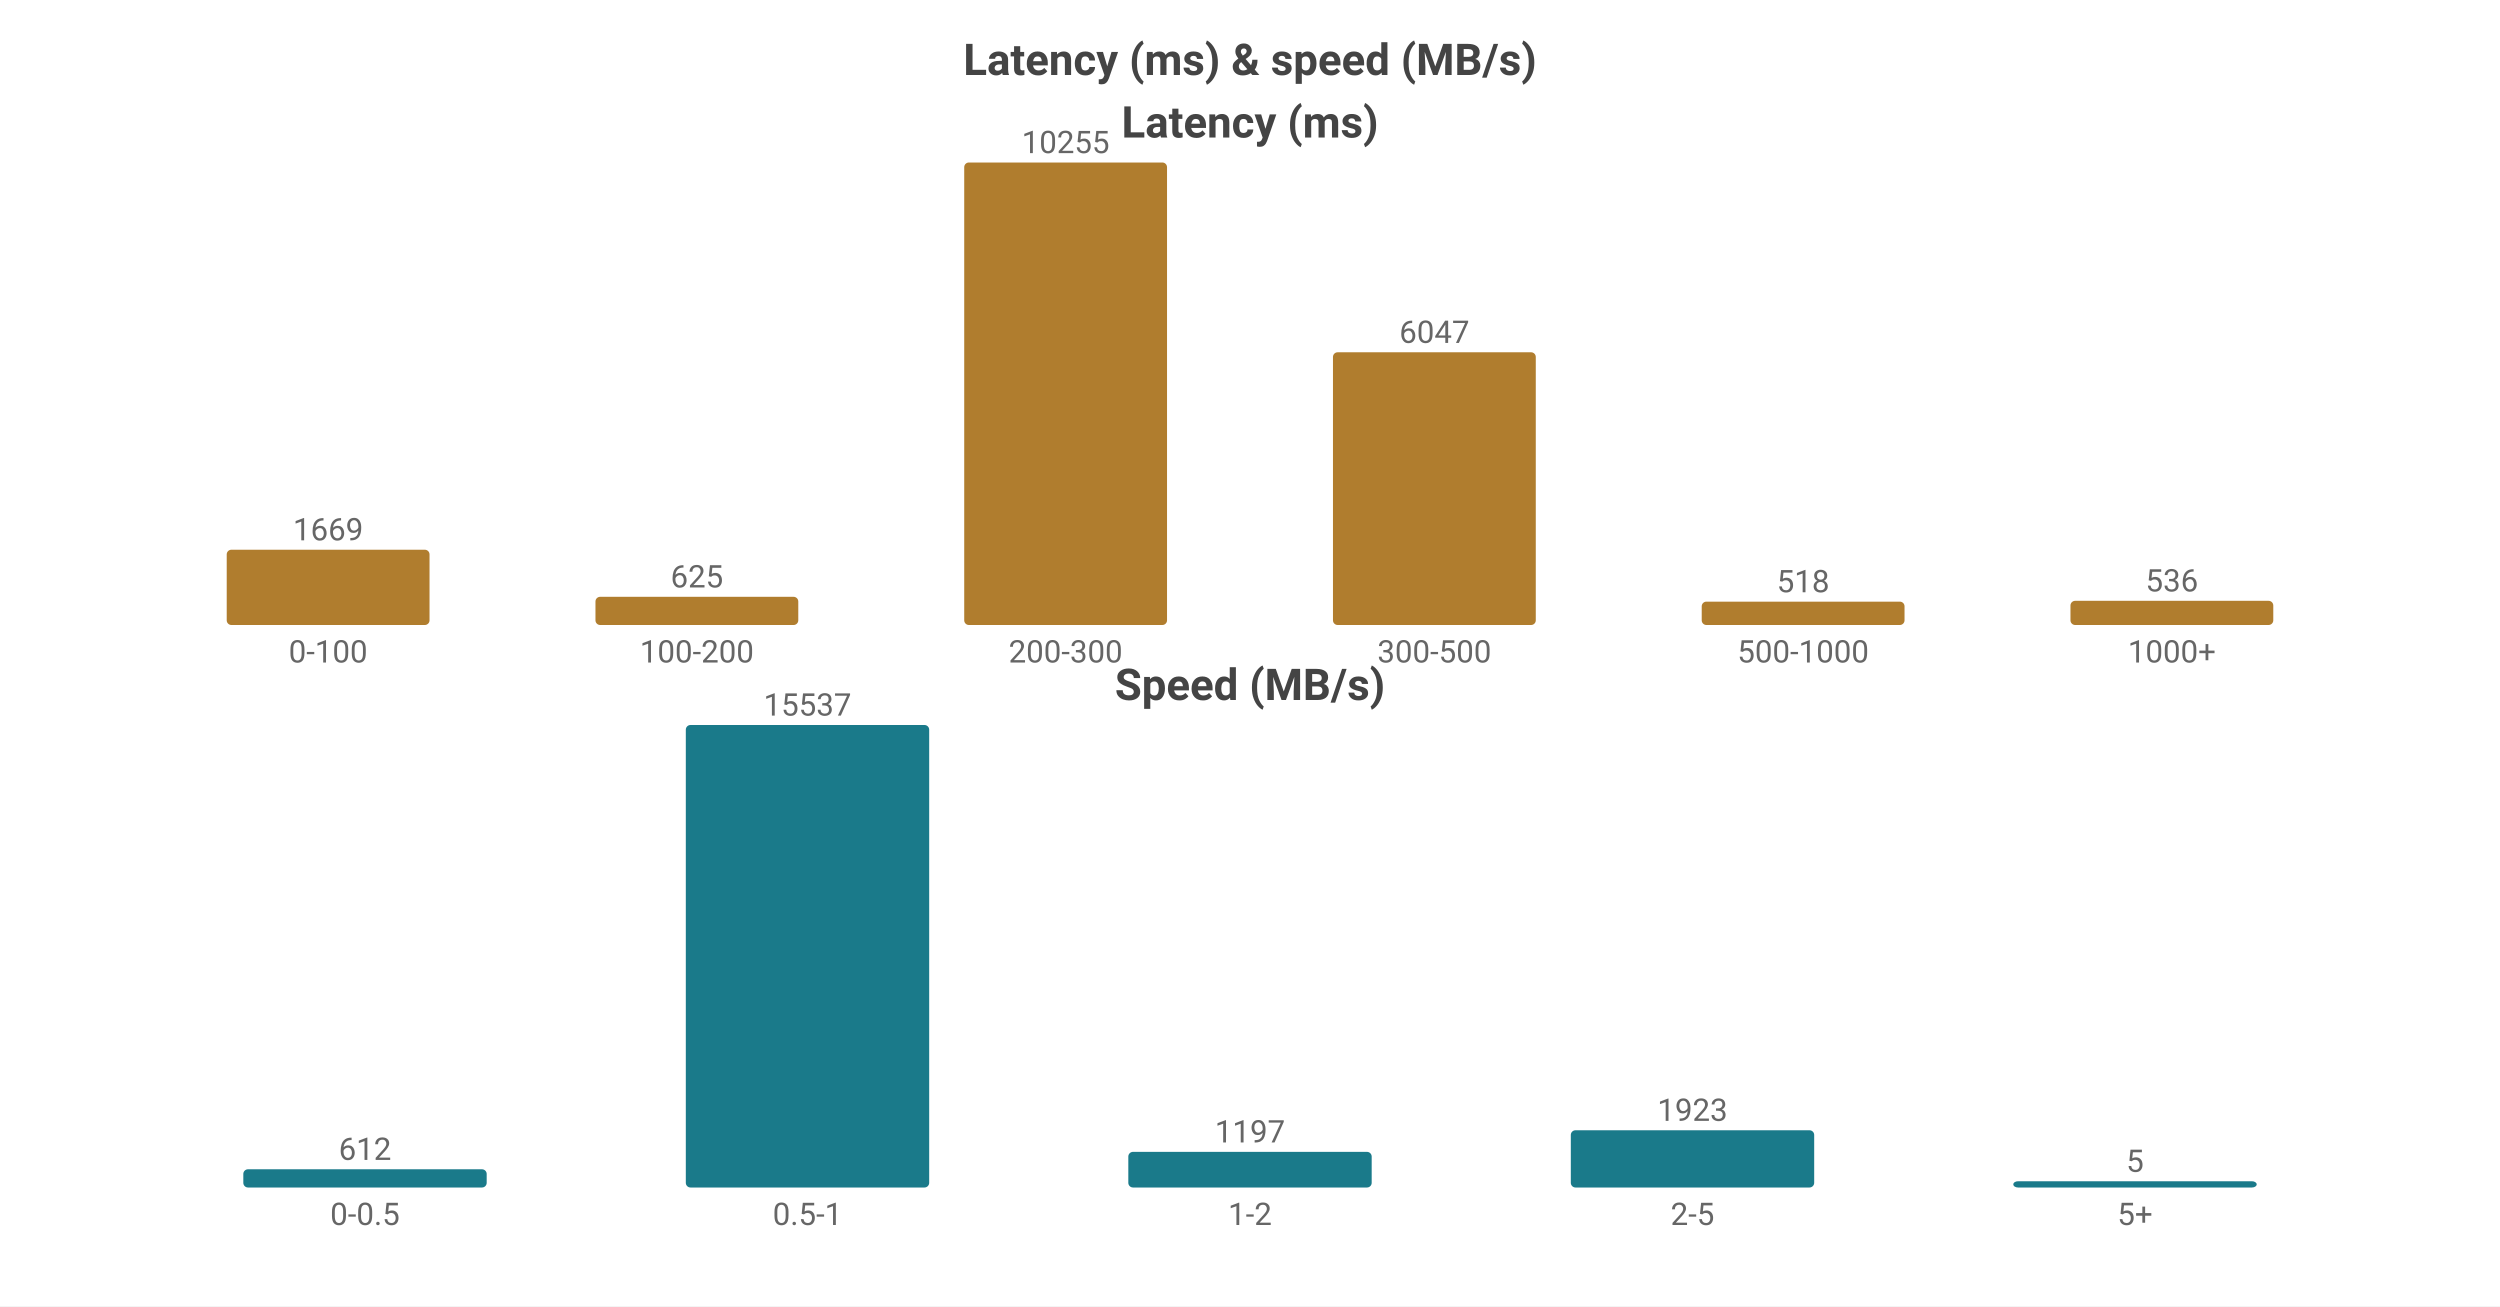
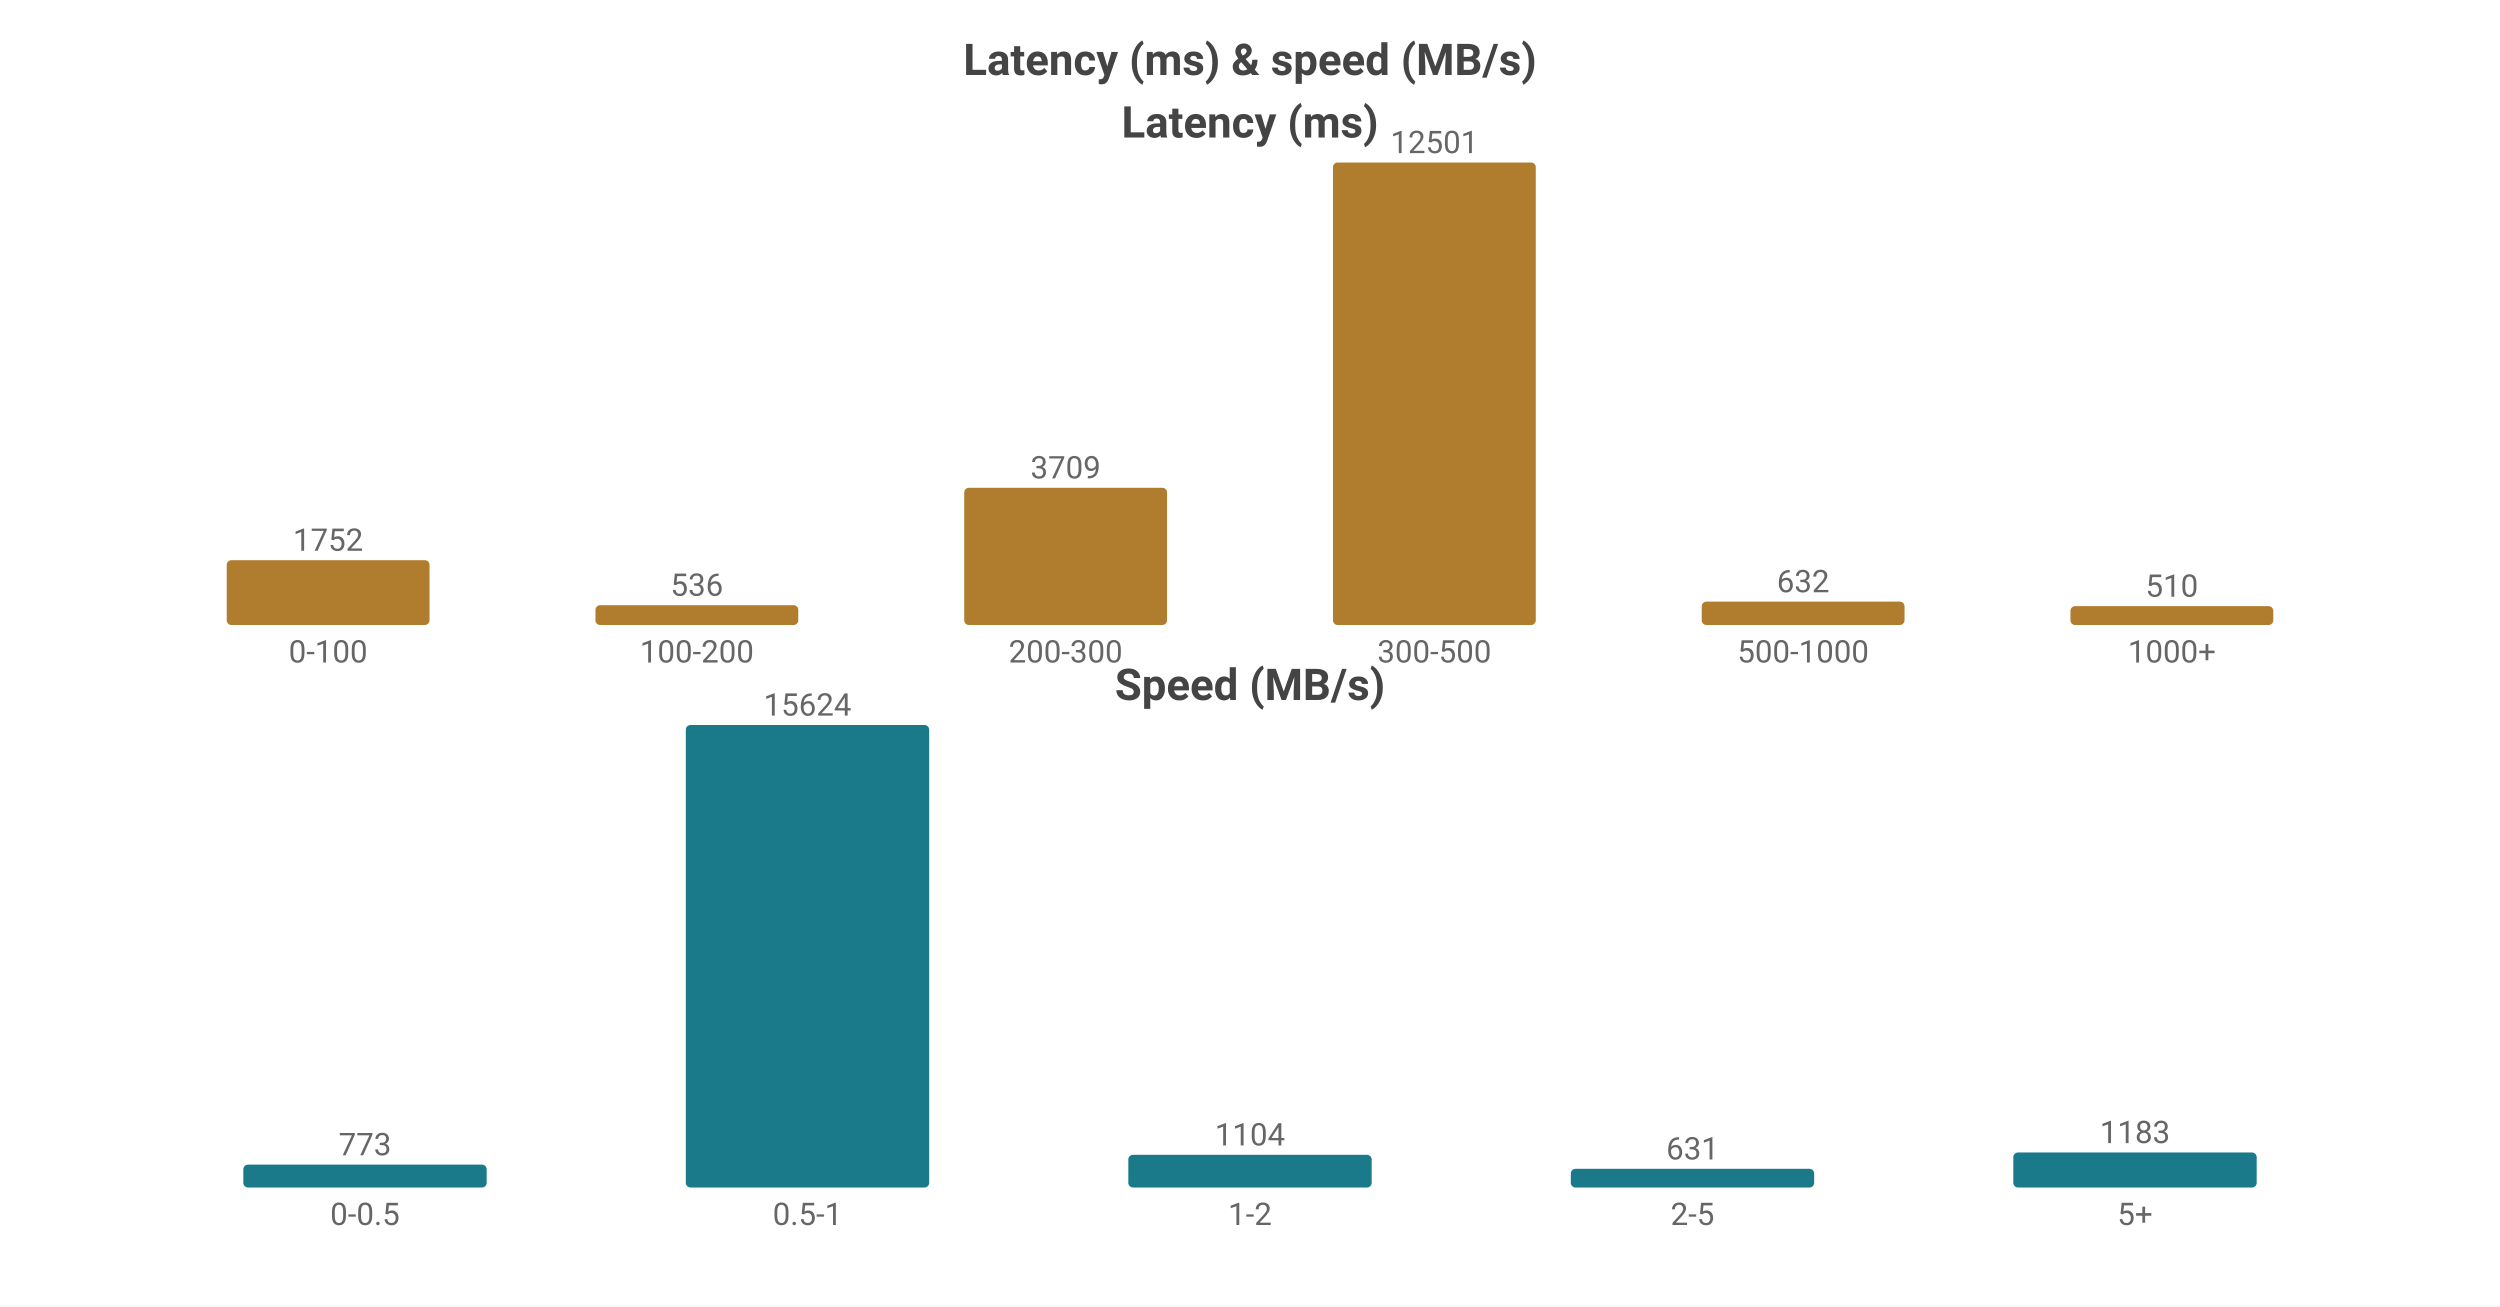
<svg xmlns="http://www.w3.org/2000/svg" width="800" height="418" viewBox="0 0 800 418">
  <rect width="800" height="418" fill="#ffffff" />
  <style>text{font-family:system-ui,-apple-system,'Segoe UI',Roboto,sans-serif}.g{stroke:#e8e8e8;stroke-width:1}.a{stroke:#999;stroke-width:1}.t{font-size:10px;fill:#666}.m{font-size:10px;text-anchor:middle;fill:#666}.e{font-size:10px;text-anchor:end;fill:#666}.l{font-size:11px;fill:#333}.tt{font-size:14px;font-weight:600;text-anchor:middle;fill:#444}.em{font-size:13px;text-anchor:middle;fill:#999}</style>
  <text class="tt" x="400.0" y="24">Latency (ms) &amp; speed (MB/s)</text>
  <text class="tt" x="400.0" y="44">Latency (ms)</text>
-   <rect x="72.55" y="175.913" width="64.9" height="24.087" fill="#b07d2e" rx="1.5" />
-   <text class="m" x="105.0" y="172.913">1669</text>
+   <rect x="72.55" y="179.258" width="64.9" height="20.742" fill="#b07d2e" rx="1.5" />
+   <text class="m" x="105.0" y="176.258">1752</text>
  <text class="m" x="105.0" y="212">0-100</text>
-   <rect x="190.55" y="190.98" width="64.9" height="9.02" fill="#b07d2e" rx="1.5" />
-   <text class="m" x="223.0" y="187.98">625</text>
+   <rect x="190.55" y="193.654" width="64.9" height="6.346" fill="#b07d2e" rx="1.5" />
+   <text class="m" x="223.0" y="190.654">536</text>
  <text class="m" x="223.0" y="212">100-200</text>
-   <rect x="308.55" y="52.0" width="64.9" height="148.0" fill="#b07d2e" rx="1.5" />
-   <text class="m" x="341.0" y="49.0">10255</text>
+   <rect x="308.55" y="156.089" width="64.9" height="43.911" fill="#b07d2e" rx="1.5" />
+   <text class="m" x="341.0" y="153.089">3709</text>
  <text class="m" x="341.0" y="212">200-300</text>
-   <rect x="426.55" y="112.73" width="64.9" height="87.27" fill="#b07d2e" rx="1.5" />
-   <text class="m" x="459.0" y="109.73">6047</text>
+   <rect x="426.55" y="52.0" width="64.9" height="148.0" fill="#b07d2e" rx="1.5" />
+   <text class="m" x="459.0" y="49.0">12501</text>
  <text class="m" x="459.0" y="212">300-500</text>
-   <rect x="544.55" y="192.524" width="64.9" height="7.476" fill="#b07d2e" rx="1.5" />
-   <text class="m" x="577.0" y="189.524">518</text>
+   <rect x="544.55" y="192.518" width="64.9" height="7.482" fill="#b07d2e" rx="1.5" />
+   <text class="m" x="577.0" y="189.518">632</text>
  <text class="m" x="577.0" y="212">500-1000</text>
-   <rect x="662.55" y="192.264" width="64.9" height="7.736" fill="#b07d2e" rx="1.5" />
-   <text class="m" x="695.0" y="189.264">536</text>
+   <rect x="662.55" y="193.962" width="64.9" height="6.038" fill="#b07d2e" rx="1.5" />
+   <text class="m" x="695.0" y="190.962">510</text>
  <text class="m" x="695.0" y="212">1000+</text>
  <text class="tt" x="400.0" y="224">Speed (MB/s)</text>
-   <rect x="77.86" y="374.17" width="77.88" height="5.83" fill="#1a7a8a" rx="1.5" />
-   <text class="m" x="116.8" y="371.17">612</text>
+   <rect x="77.86" y="372.678" width="77.88" height="7.322" fill="#1a7a8a" rx="1.5" />
+   <text class="m" x="116.8" y="369.678">773</text>
  <text class="m" x="116.8" y="392">0-0.5</text>
  <rect x="219.46" y="232.0" width="77.88" height="148.0" fill="#1a7a8a" rx="1.5" />
-   <text class="m" x="258.4" y="229.0">15537</text>
+   <text class="m" x="258.4" y="229.0">15624</text>
  <text class="m" x="258.4" y="392">0.5-1</text>
-   <rect x="361.06" y="368.598" width="77.88" height="11.402" fill="#1a7a8a" rx="1.5" />
-   <text class="m" x="400.0" y="365.598">1197</text>
+   <rect x="361.06" y="369.542" width="77.88" height="10.458" fill="#1a7a8a" rx="1.5" />
+   <text class="m" x="400.0" y="366.542">1104</text>
  <text class="m" x="400.0" y="392">1-2</text>
-   <rect x="502.66" y="361.682" width="77.88" height="18.318" fill="#1a7a8a" rx="1.5" />
-   <text class="m" x="541.6" y="358.682">1923</text>
+   <rect x="502.66" y="374.023" width="77.88" height="5.977" fill="#1a7a8a" rx="1.5" />
+   <text class="m" x="541.6" y="371.023">631</text>
  <text class="m" x="541.6" y="392">2-5</text>
-   <rect x="644.26" y="378" width="77.88" height="2" fill="#1a7a8a" rx="1.5" />
-   <text class="m" x="683.2" y="375">5</text>
+   <rect x="644.26" y="368.794" width="77.88" height="11.206" fill="#1a7a8a" rx="1.5" />
+   <text class="m" x="683.2" y="365.794">1183</text>
  <text class="m" x="683.2" y="392">5+</text>
</svg>
